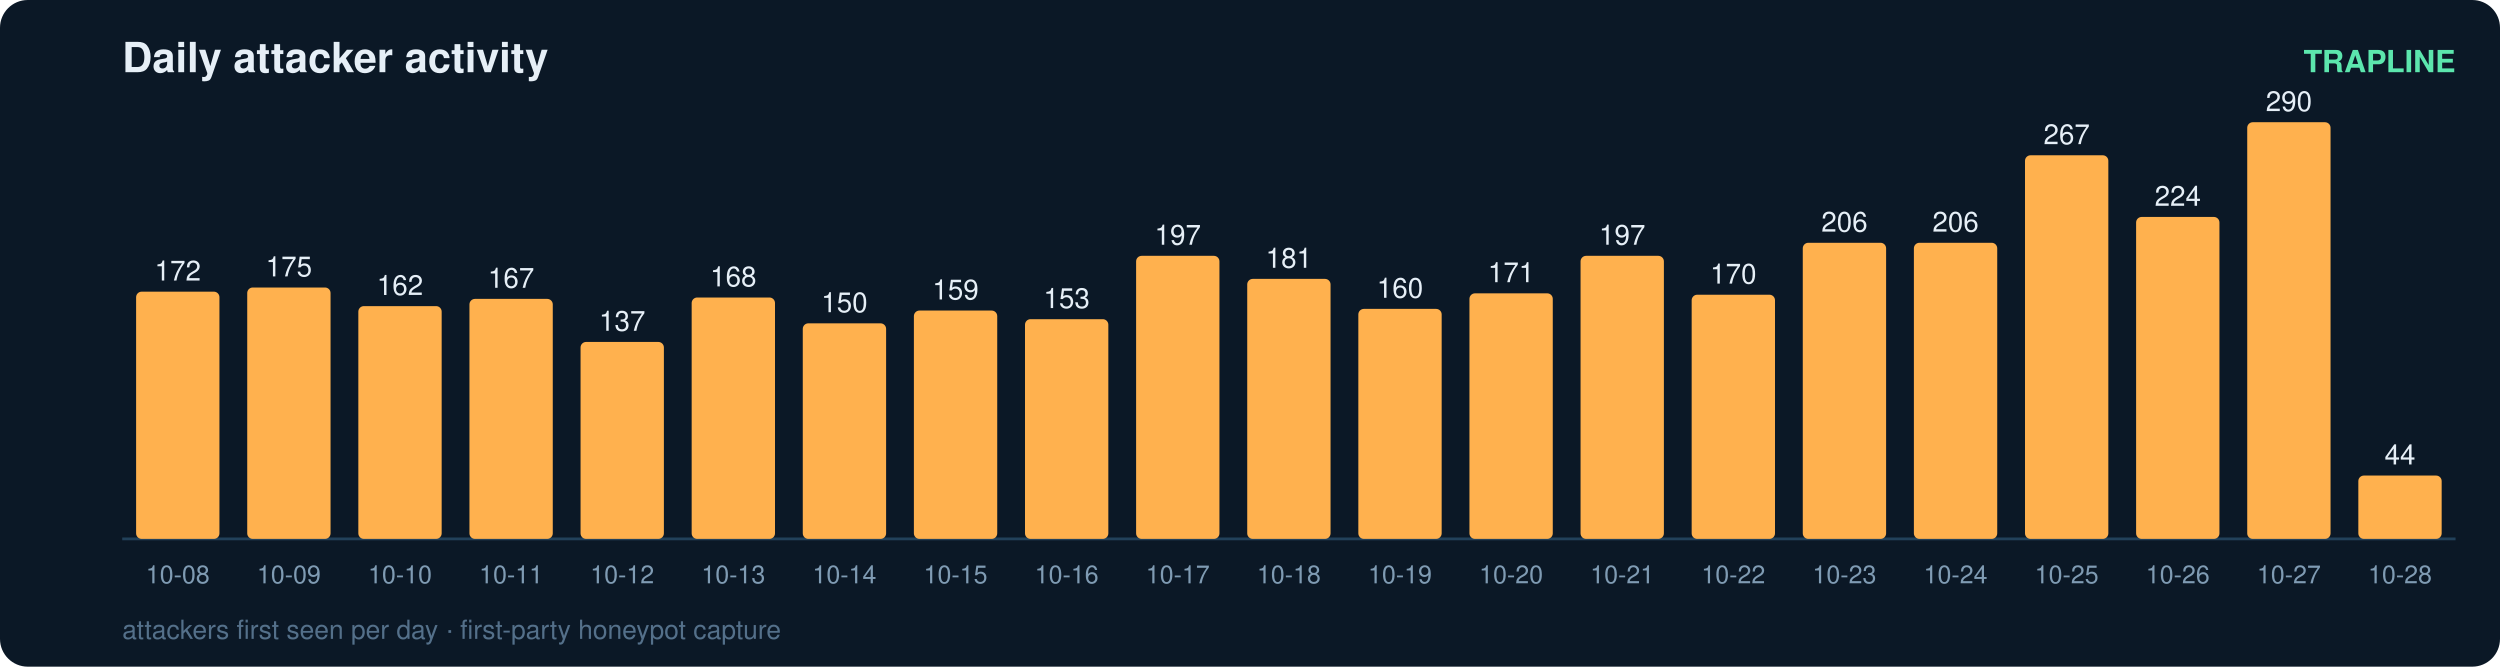
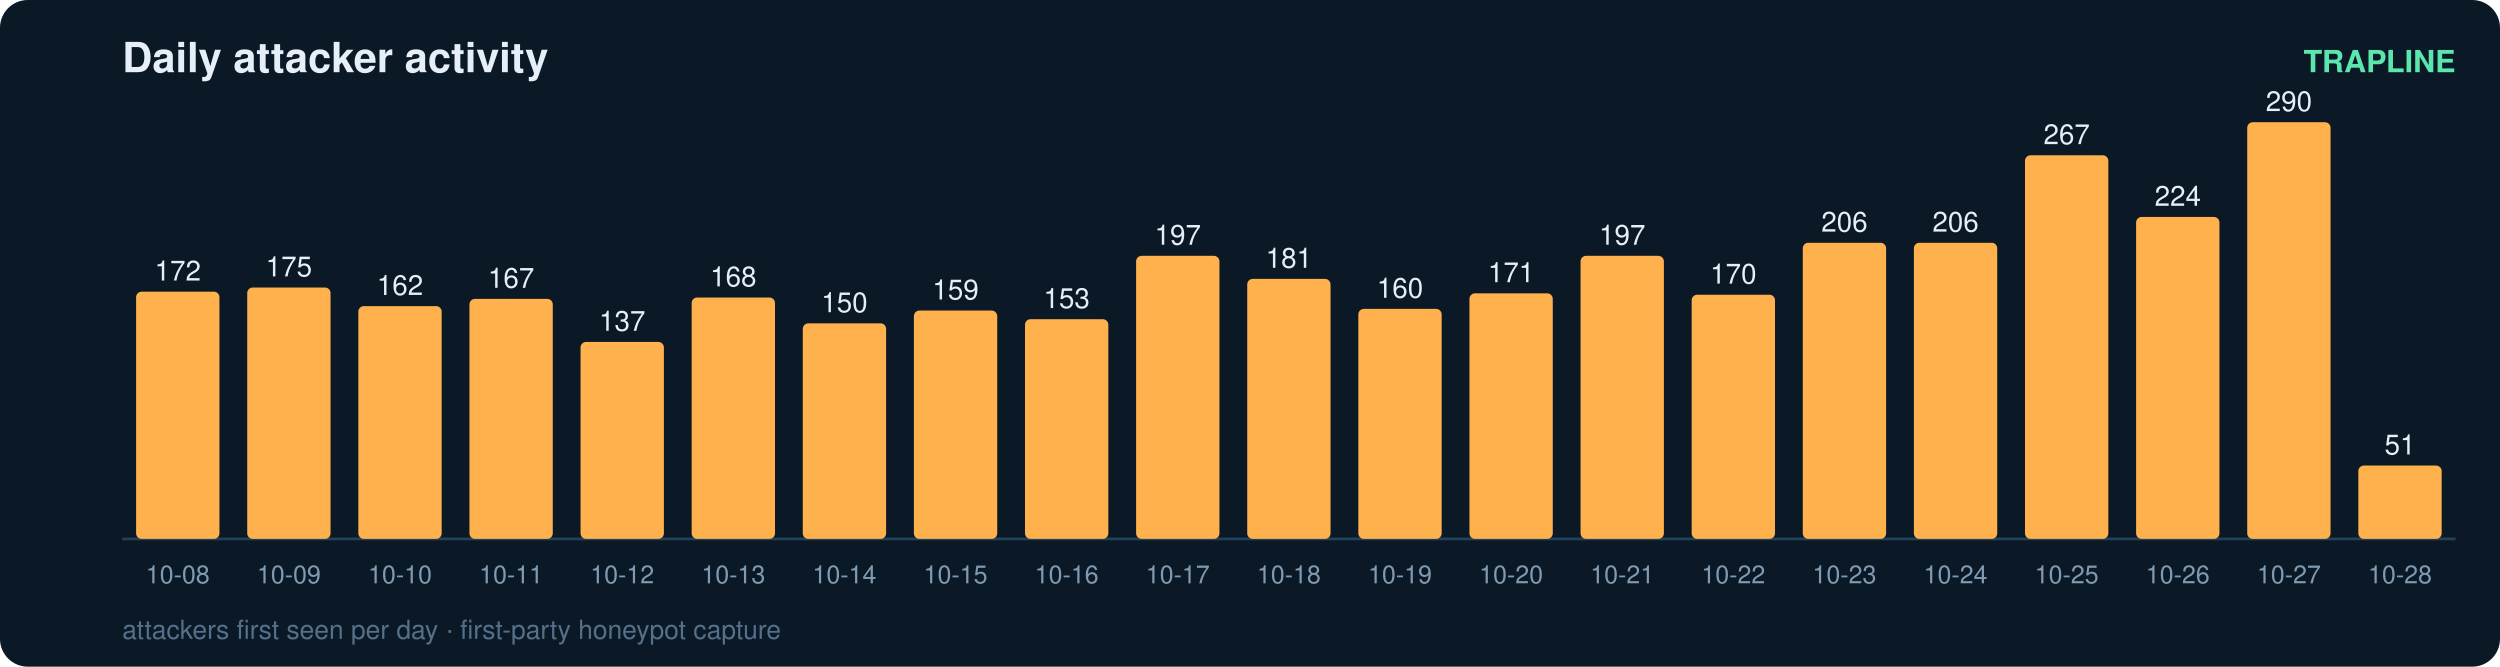
<svg xmlns="http://www.w3.org/2000/svg" width="900" height="240" viewBox="0 0 900 240" font-family="ui-sans-serif,Segoe UI,Helvetica,Arial">
  <rect width="900" height="240" rx="10" fill="#0b1826" />
  <text x="44" y="26" fill="#e6eff7" font-size="15" font-weight="700">Daily attacker activity</text>
  <text x="884" y="26" fill="#5ce6ad" font-size="11" text-anchor="end" font-weight="600">TRAPLINE</text>
  <line x1="44" y1="194" x2="884" y2="194" stroke="#22415a" stroke-width="1" />
  <rect x="49" y="105.0" width="30" height="89.0" rx="2" fill="#ffb14e" />
  <text x="64.0" y="101.0" fill="#e6eff7" font-size="10" text-anchor="middle" font-variant-numeric="tabular-nums">172</text>
  <text x="64.0" y="210.0" fill="#7f9bb3" font-size="9" text-anchor="middle">10-08</text>
  <rect x="89" y="103.5" width="30" height="90.5" rx="2" fill="#ffb14e" />
  <text x="104.0" y="99.5" fill="#e6eff7" font-size="10" text-anchor="middle" font-variant-numeric="tabular-nums">175</text>
  <text x="104.0" y="210.0" fill="#7f9bb3" font-size="9" text-anchor="middle">10-09</text>
  <rect x="129" y="110.2" width="30" height="83.8" rx="2" fill="#ffb14e" />
  <text x="144.0" y="106.2" fill="#e6eff7" font-size="10" text-anchor="middle" font-variant-numeric="tabular-nums">162</text>
  <text x="144.0" y="210.0" fill="#7f9bb3" font-size="9" text-anchor="middle">10-10</text>
  <rect x="169" y="107.6" width="30" height="86.4" rx="2" fill="#ffb14e" />
  <text x="184.0" y="103.6" fill="#e6eff7" font-size="10" text-anchor="middle" font-variant-numeric="tabular-nums">167</text>
  <text x="184.0" y="210.0" fill="#7f9bb3" font-size="9" text-anchor="middle">10-11</text>
  <rect x="209" y="123.1" width="30" height="70.9" rx="2" fill="#ffb14e" />
  <text x="224.0" y="119.1" fill="#e6eff7" font-size="10" text-anchor="middle" font-variant-numeric="tabular-nums">137</text>
  <text x="224.0" y="210.0" fill="#7f9bb3" font-size="9" text-anchor="middle">10-12</text>
  <rect x="249" y="107.1" width="30" height="86.9" rx="2" fill="#ffb14e" />
  <text x="264.0" y="103.1" fill="#e6eff7" font-size="10" text-anchor="middle" font-variant-numeric="tabular-nums">168</text>
  <text x="264.0" y="210.0" fill="#7f9bb3" font-size="9" text-anchor="middle">10-13</text>
  <rect x="289" y="116.4" width="30" height="77.6" rx="2" fill="#ffb14e" />
  <text x="304.0" y="112.4" fill="#e6eff7" font-size="10" text-anchor="middle" font-variant-numeric="tabular-nums">150</text>
  <text x="304.0" y="210.0" fill="#7f9bb3" font-size="9" text-anchor="middle">10-14</text>
  <rect x="329" y="111.8" width="30" height="82.2" rx="2" fill="#ffb14e" />
  <text x="344.0" y="107.8" fill="#e6eff7" font-size="10" text-anchor="middle" font-variant-numeric="tabular-nums">159</text>
  <text x="344.0" y="210.0" fill="#7f9bb3" font-size="9" text-anchor="middle">10-15</text>
  <rect x="369" y="114.9" width="30" height="79.1" rx="2" fill="#ffb14e" />
  <text x="384.0" y="110.9" fill="#e6eff7" font-size="10" text-anchor="middle" font-variant-numeric="tabular-nums">153</text>
  <text x="384.0" y="210.0" fill="#7f9bb3" font-size="9" text-anchor="middle">10-16</text>
  <rect x="409" y="92.1" width="30" height="101.9" rx="2" fill="#ffb14e" />
  <text x="424.0" y="88.1" fill="#e6eff7" font-size="10" text-anchor="middle" font-variant-numeric="tabular-nums">197</text>
  <text x="424.0" y="210.0" fill="#7f9bb3" font-size="9" text-anchor="middle">10-17</text>
  <rect x="449" y="100.4" width="30" height="93.6" rx="2" fill="#ffb14e" />
  <text x="464.0" y="96.4" fill="#e6eff7" font-size="10" text-anchor="middle" font-variant-numeric="tabular-nums">181</text>
  <text x="464.0" y="210.0" fill="#7f9bb3" font-size="9" text-anchor="middle">10-18</text>
  <rect x="489" y="111.2" width="30" height="82.8" rx="2" fill="#ffb14e" />
  <text x="504.0" y="107.2" fill="#e6eff7" font-size="10" text-anchor="middle" font-variant-numeric="tabular-nums">160</text>
  <text x="504.0" y="210.0" fill="#7f9bb3" font-size="9" text-anchor="middle">10-19</text>
  <rect x="529" y="105.6" width="30" height="88.4" rx="2" fill="#ffb14e" />
  <text x="544.0" y="101.6" fill="#e6eff7" font-size="10" text-anchor="middle" font-variant-numeric="tabular-nums">171</text>
  <text x="544.0" y="210.0" fill="#7f9bb3" font-size="9" text-anchor="middle">10-20</text>
  <rect x="569" y="92.1" width="30" height="101.9" rx="2" fill="#ffb14e" />
  <text x="584.0" y="88.1" fill="#e6eff7" font-size="10" text-anchor="middle" font-variant-numeric="tabular-nums">197</text>
  <text x="584.0" y="210.0" fill="#7f9bb3" font-size="9" text-anchor="middle">10-21</text>
  <rect x="609" y="106.1" width="30" height="87.9" rx="2" fill="#ffb14e" />
  <text x="624.0" y="102.1" fill="#e6eff7" font-size="10" text-anchor="middle" font-variant-numeric="tabular-nums">170</text>
  <text x="624.0" y="210.0" fill="#7f9bb3" font-size="9" text-anchor="middle">10-22</text>
  <rect x="649" y="87.4" width="30" height="106.6" rx="2" fill="#ffb14e" />
  <text x="664.0" y="83.4" fill="#e6eff7" font-size="10" text-anchor="middle" font-variant-numeric="tabular-nums">206</text>
  <text x="664.0" y="210.0" fill="#7f9bb3" font-size="9" text-anchor="middle">10-23</text>
  <rect x="689" y="87.4" width="30" height="106.6" rx="2" fill="#ffb14e" />
  <text x="704.0" y="83.4" fill="#e6eff7" font-size="10" text-anchor="middle" font-variant-numeric="tabular-nums">206</text>
  <text x="704.0" y="210.0" fill="#7f9bb3" font-size="9" text-anchor="middle">10-24</text>
  <rect x="729" y="55.9" width="30" height="138.1" rx="2" fill="#ffb14e" />
  <text x="744.0" y="51.9" fill="#e6eff7" font-size="10" text-anchor="middle" font-variant-numeric="tabular-nums">267</text>
  <text x="744.0" y="210.0" fill="#7f9bb3" font-size="9" text-anchor="middle">10-25</text>
  <rect x="769" y="78.1" width="30" height="115.9" rx="2" fill="#ffb14e" />
  <text x="784.0" y="74.1" fill="#e6eff7" font-size="10" text-anchor="middle" font-variant-numeric="tabular-nums">224</text>
  <text x="784.0" y="210.0" fill="#7f9bb3" font-size="9" text-anchor="middle">10-26</text>
  <rect x="809" y="44.0" width="30" height="150.0" rx="2" fill="#ffb14e" />
  <text x="824.0" y="40.0" fill="#e6eff7" font-size="10" text-anchor="middle" font-variant-numeric="tabular-nums">290</text>
  <text x="824.0" y="210.0" fill="#7f9bb3" font-size="9" text-anchor="middle">10-27</text>
-   <rect x="849" y="171.2" width="30" height="22.8" rx="2" fill="#ffb14e" />
-   <text x="864.0" y="167.2" fill="#e6eff7" font-size="10" text-anchor="middle" font-variant-numeric="tabular-nums">44</text>
+   <rect x="849" y="167.6" width="30" height="26.4" rx="2" fill="#ffb14e" />
+   <text x="864.0" y="163.6" fill="#e6eff7" font-size="10" text-anchor="middle" font-variant-numeric="tabular-nums">51</text>
  <text x="864.0" y="210.0" fill="#7f9bb3" font-size="9" text-anchor="middle">10-28</text>
  <text x="44" y="230" fill="#54708a" font-size="9.5">attackers first seen per day · first-party honeypot capture</text>
</svg>
